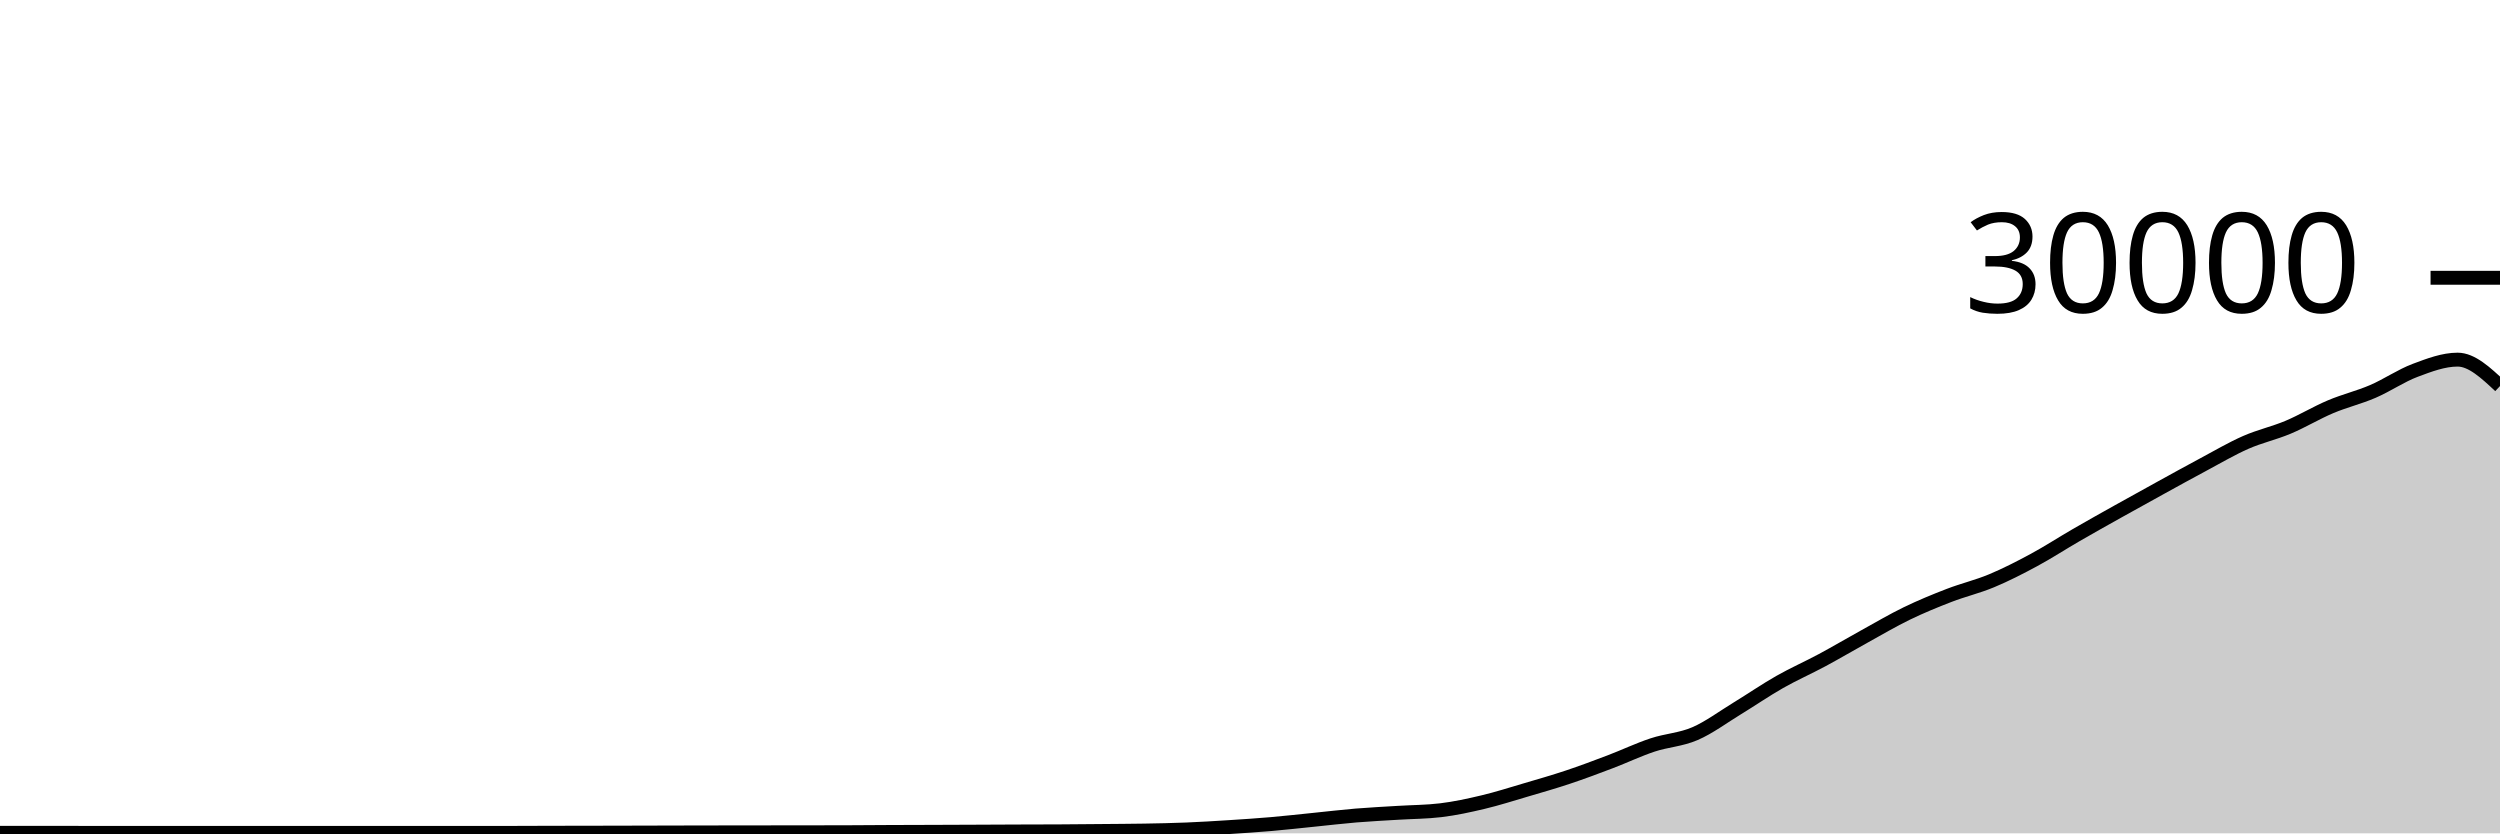
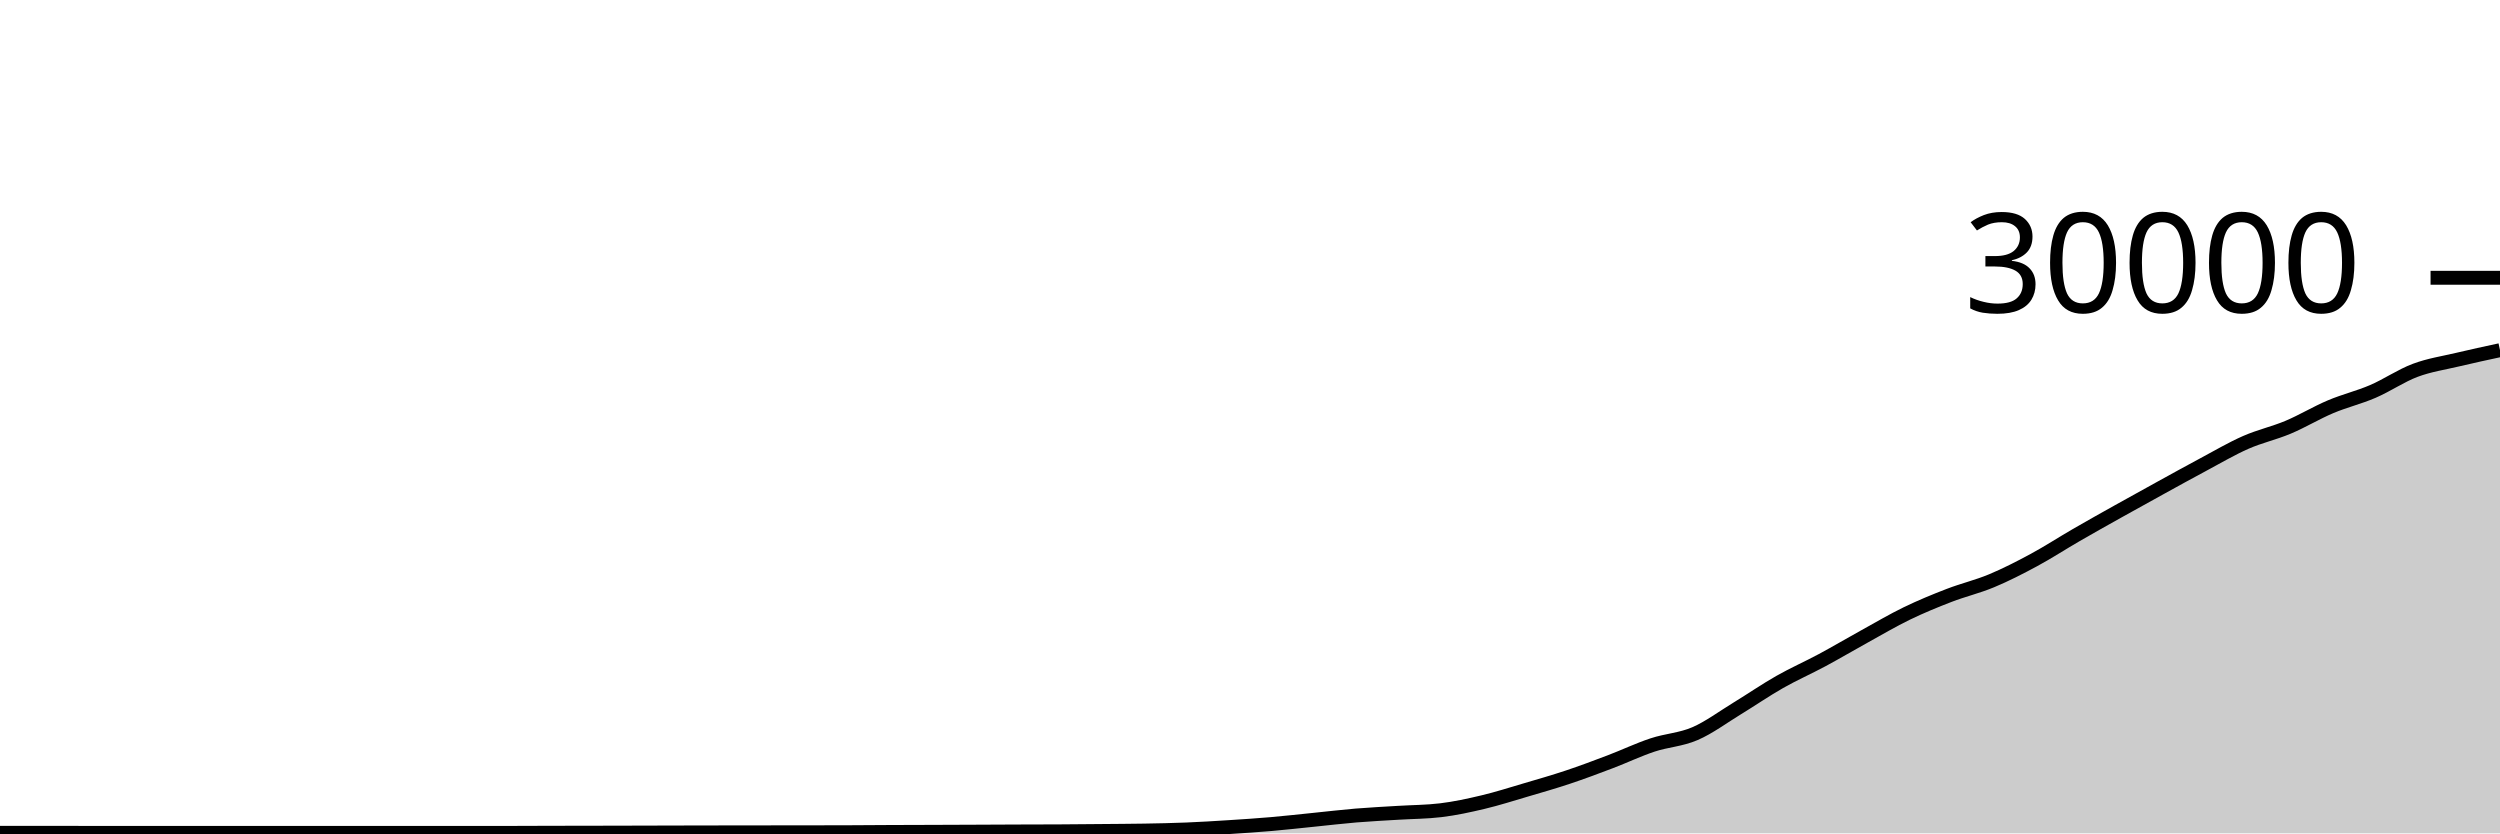
<svg xmlns="http://www.w3.org/2000/svg" viewBox="0 0 180 60">
  <g transform="translate(0,20)">
-     <path class="area" fill="rgba(0, 0, 0, 0.2)" d="M0,39.964C1.017,39.964,2.034,39.964,3.051,39.964C4.068,39.964,5.085,39.965,6.102,39.965C7.119,39.965,8.136,39.965,9.153,39.965C10.169,39.965,11.186,39.967,12.203,39.967C13.22,39.967,14.237,39.967,15.254,39.967C16.271,39.967,17.288,39.965,18.305,39.965C19.322,39.965,20.339,39.967,21.356,39.968C22.373,39.969,23.39,39.969,24.407,39.969C25.424,39.969,26.441,39.969,27.458,39.969C28.475,39.969,29.492,39.968,30.508,39.968C31.525,39.968,32.542,39.967,33.559,39.967C34.576,39.967,35.593,39.967,36.61,39.967C37.627,39.967,38.644,39.96,39.661,39.957C40.678,39.955,41.695,39.954,42.712,39.952C43.729,39.95,44.746,39.948,45.763,39.945C46.78,39.943,47.797,39.94,48.814,39.937C49.831,39.935,50.847,39.932,51.864,39.931C52.881,39.929,53.898,39.928,54.915,39.927C55.932,39.926,56.949,39.925,57.966,39.924C58.983,39.923,60,39.922,61.017,39.919C62.034,39.915,63.051,39.906,64.068,39.901C65.085,39.897,66.102,39.894,67.119,39.891C68.136,39.887,69.153,39.883,70.169,39.879C71.186,39.874,72.203,39.869,73.22,39.865C74.237,39.862,75.254,39.862,76.271,39.856C77.288,39.85,78.305,39.84,79.322,39.831C80.339,39.821,81.356,39.818,82.373,39.8C83.39,39.782,84.407,39.763,85.424,39.721C86.441,39.68,87.458,39.617,88.475,39.552C89.492,39.487,90.508,39.421,91.525,39.333C92.542,39.246,93.559,39.129,94.576,39.027C95.593,38.924,96.61,38.802,97.627,38.717C98.644,38.633,99.661,38.585,100.678,38.521C101.695,38.458,102.712,38.46,103.729,38.337C104.746,38.215,105.763,37.994,106.78,37.752C107.797,37.51,108.814,37.185,109.831,36.885C110.847,36.586,111.864,36.295,112.881,35.956C113.898,35.617,114.915,35.236,115.932,34.849C116.949,34.463,117.966,33.976,118.983,33.639C120,33.301,121.017,33.263,122.034,32.824C123.051,32.385,124.068,31.623,125.085,31.003C126.102,30.383,127.119,29.682,128.136,29.104C129.153,28.526,130.169,28.082,131.186,27.536C132.203,26.99,133.22,26.388,134.237,25.827C135.254,25.266,136.271,24.664,137.288,24.171C138.305,23.678,139.322,23.26,140.339,22.868C141.356,22.476,142.373,22.241,143.39,21.817C144.407,21.393,145.424,20.873,146.441,20.324C147.458,19.775,148.475,19.112,149.492,18.524C150.508,17.936,151.525,17.368,152.542,16.799C153.559,16.23,154.576,15.669,155.593,15.109C156.61,14.55,157.627,13.985,158.644,13.443C159.661,12.9,160.678,12.3,161.695,11.853C162.712,11.406,163.729,11.189,164.746,10.761C165.763,10.334,166.78,9.716,167.797,9.287C168.814,8.857,169.831,8.62,170.847,8.183C171.864,7.745,172.881,7.044,173.898,6.663C174.915,6.281,175.932,5.893,176.949,5.893C177.966,5.893,178.983,6.845,180,7.796L180,40C178.983,40,177.966,40,176.949,40C175.932,40,174.915,40,173.898,40C172.881,40,171.864,40,170.847,40C169.831,40,168.814,40,167.797,40C166.78,40,165.763,40,164.746,40C163.729,40,162.712,40,161.695,40C160.678,40,159.661,40,158.644,40C157.627,40,156.61,40,155.593,40C154.576,40,153.559,40,152.542,40C151.525,40,150.508,40,149.492,40C148.475,40,147.458,40,146.441,40C145.424,40,144.407,40,143.39,40C142.373,40,141.356,40,140.339,40C139.322,40,138.305,40,137.288,40C136.271,40,135.254,40,134.237,40C133.22,40,132.203,40,131.186,40C130.169,40,129.153,40,128.136,40C127.119,40,126.102,40,125.085,40C124.068,40,123.051,40,122.034,40C121.017,40,120,40,118.983,40C117.966,40,116.949,40,115.932,40C114.915,40,113.898,40,112.881,40C111.864,40,110.847,40,109.831,40C108.814,40,107.797,40,106.78,40C105.763,40,104.746,40,103.729,40C102.712,40,101.695,40,100.678,40C99.661,40,98.644,40,97.627,40C96.61,40,95.593,40,94.576,40C93.559,40,92.542,40,91.525,40C90.508,40,89.492,40,88.475,40C87.458,40,86.441,40,85.424,40C84.407,40,83.39,40,82.373,40C81.356,40,80.339,40,79.322,40C78.305,40,77.288,40,76.271,40C75.254,40,74.237,40,73.22,40C72.203,40,71.186,40,70.169,40C69.153,40,68.136,40,67.119,40C66.102,40,65.085,40,64.068,40C63.051,40,62.034,40,61.017,40C60,40,58.983,40,57.966,40C56.949,40,55.932,40,54.915,40C53.898,40,52.881,40,51.864,40C50.847,40,49.831,40,48.814,40C47.797,40,46.78,40,45.763,40C44.746,40,43.729,40,42.712,40C41.695,40,40.678,40,39.661,40C38.644,40,37.627,40,36.61,40C35.593,40,34.576,40,33.559,40C32.542,40,31.525,40,30.508,40C29.492,40,28.475,40,27.458,40C26.441,40,25.424,40,24.407,40C23.39,40,22.373,40,21.356,40C20.339,40,19.322,40,18.305,40C17.288,40,16.271,40,15.254,40C14.237,40,13.22,40,12.203,40C11.186,40,10.169,40,9.153,40C8.136,40,7.119,40,6.102,40C5.085,40,4.068,40,3.051,40C2.034,40,1.017,40,0,40Z" />
-     <path class="line" stroke="black" fill="none" d="M0,39.964C1.017,39.964,2.034,39.964,3.051,39.964C4.068,39.964,5.085,39.965,6.102,39.965C7.119,39.965,8.136,39.965,9.153,39.965C10.169,39.965,11.186,39.967,12.203,39.967C13.22,39.967,14.237,39.967,15.254,39.967C16.271,39.967,17.288,39.965,18.305,39.965C19.322,39.965,20.339,39.967,21.356,39.968C22.373,39.969,23.39,39.969,24.407,39.969C25.424,39.969,26.441,39.969,27.458,39.969C28.475,39.969,29.492,39.968,30.508,39.968C31.525,39.968,32.542,39.967,33.559,39.967C34.576,39.967,35.593,39.967,36.61,39.967C37.627,39.967,38.644,39.96,39.661,39.957C40.678,39.955,41.695,39.954,42.712,39.952C43.729,39.95,44.746,39.948,45.763,39.945C46.78,39.943,47.797,39.94,48.814,39.937C49.831,39.935,50.847,39.932,51.864,39.931C52.881,39.929,53.898,39.928,54.915,39.927C55.932,39.926,56.949,39.925,57.966,39.924C58.983,39.923,60,39.922,61.017,39.919C62.034,39.915,63.051,39.906,64.068,39.901C65.085,39.897,66.102,39.894,67.119,39.891C68.136,39.887,69.153,39.883,70.169,39.879C71.186,39.874,72.203,39.869,73.22,39.865C74.237,39.862,75.254,39.862,76.271,39.856C77.288,39.85,78.305,39.84,79.322,39.831C80.339,39.821,81.356,39.818,82.373,39.8C83.39,39.782,84.407,39.763,85.424,39.721C86.441,39.68,87.458,39.617,88.475,39.552C89.492,39.487,90.508,39.421,91.525,39.333C92.542,39.246,93.559,39.129,94.576,39.027C95.593,38.924,96.61,38.802,97.627,38.717C98.644,38.633,99.661,38.585,100.678,38.521C101.695,38.458,102.712,38.46,103.729,38.337C104.746,38.215,105.763,37.994,106.78,37.752C107.797,37.51,108.814,37.185,109.831,36.885C110.847,36.586,111.864,36.295,112.881,35.956C113.898,35.617,114.915,35.236,115.932,34.849C116.949,34.463,117.966,33.976,118.983,33.639C120,33.301,121.017,33.263,122.034,32.824C123.051,32.385,124.068,31.623,125.085,31.003C126.102,30.383,127.119,29.682,128.136,29.104C129.153,28.526,130.169,28.082,131.186,27.536C132.203,26.99,133.22,26.388,134.237,25.827C135.254,25.266,136.271,24.664,137.288,24.171C138.305,23.678,139.322,23.26,140.339,22.868C141.356,22.476,142.373,22.241,143.39,21.817C144.407,21.393,145.424,20.873,146.441,20.324C147.458,19.775,148.475,19.112,149.492,18.524C150.508,17.936,151.525,17.368,152.542,16.799C153.559,16.23,154.576,15.669,155.593,15.109C156.61,14.55,157.627,13.985,158.644,13.443C159.661,12.9,160.678,12.3,161.695,11.853C162.712,11.406,163.729,11.189,164.746,10.761C165.763,10.334,166.78,9.716,167.797,9.287C168.814,8.857,169.831,8.62,170.847,8.183C171.864,7.745,172.881,7.044,173.898,6.663C174.915,6.281,175.932,5.893,176.949,5.893C177.966,5.893,178.983,6.845,180,7.796" />
+     <path class="area" fill="rgba(0, 0, 0, 0.2)" d="M0,39.964C1.017,39.964,2.034,39.964,3.051,39.964C4.068,39.964,5.085,39.965,6.102,39.965C7.119,39.965,8.136,39.965,9.153,39.965C10.169,39.965,11.186,39.967,12.203,39.967C13.22,39.967,14.237,39.967,15.254,39.967C16.271,39.967,17.288,39.965,18.305,39.965C19.322,39.965,20.339,39.967,21.356,39.968C22.373,39.969,23.39,39.969,24.407,39.969C25.424,39.969,26.441,39.969,27.458,39.969C28.475,39.969,29.492,39.968,30.508,39.968C31.525,39.968,32.542,39.967,33.559,39.967C34.576,39.967,35.593,39.967,36.61,39.967C37.627,39.967,38.644,39.96,39.661,39.957C40.678,39.955,41.695,39.954,42.712,39.952C43.729,39.95,44.746,39.948,45.763,39.945C46.78,39.943,47.797,39.94,48.814,39.937C49.831,39.935,50.847,39.932,51.864,39.931C52.881,39.929,53.898,39.928,54.915,39.927C55.932,39.926,56.949,39.925,57.966,39.924C58.983,39.923,60,39.922,61.017,39.919C62.034,39.915,63.051,39.906,64.068,39.901C65.085,39.897,66.102,39.894,67.119,39.891C68.136,39.887,69.153,39.883,70.169,39.879C71.186,39.874,72.203,39.869,73.22,39.865C74.237,39.862,75.254,39.862,76.271,39.856C77.288,39.85,78.305,39.84,79.322,39.831C80.339,39.821,81.356,39.818,82.373,39.8C83.39,39.782,84.407,39.763,85.424,39.721C86.441,39.68,87.458,39.617,88.475,39.552C89.492,39.487,90.508,39.421,91.525,39.333C92.542,39.246,93.559,39.129,94.576,39.027C95.593,38.924,96.61,38.802,97.627,38.717C98.644,38.633,99.661,38.585,100.678,38.521C101.695,38.458,102.712,38.46,103.729,38.337C104.746,38.215,105.763,37.994,106.78,37.752C107.797,37.51,108.814,37.185,109.831,36.885C110.847,36.586,111.864,36.295,112.881,35.956C113.898,35.617,114.915,35.236,115.932,34.849C116.949,34.463,117.966,33.976,118.983,33.639C120,33.301,121.017,33.263,122.034,32.824C123.051,32.385,124.068,31.623,125.085,31.003C126.102,30.383,127.119,29.682,128.136,29.104C129.153,28.526,130.169,28.082,131.186,27.536C132.203,26.99,133.22,26.388,134.237,25.827C135.254,25.266,136.271,24.664,137.288,24.171C138.305,23.678,139.322,23.26,140.339,22.868C141.356,22.476,142.373,22.241,143.39,21.817C144.407,21.393,145.424,20.873,146.441,20.324C147.458,19.775,148.475,19.112,149.492,18.524C150.508,17.936,151.525,17.368,152.542,16.799C153.559,16.23,154.576,15.669,155.593,15.109C156.61,14.55,157.627,13.985,158.644,13.443C159.661,12.9,160.678,12.3,161.695,11.853C162.712,11.406,163.729,11.189,164.746,10.761C165.763,10.334,166.78,9.716,167.797,9.287C168.814,8.857,169.831,8.62,170.847,8.183C171.864,7.745,172.881,7.044,173.898,6.663C174.915,6.281,175.932,6.135,176.949,5.893C177.966,5.652,178.983,5.432,180,5.212L180,40C178.983,40,177.966,40,176.949,40C175.932,40,174.915,40,173.898,40C172.881,40,171.864,40,170.847,40C169.831,40,168.814,40,167.797,40C166.78,40,165.763,40,164.746,40C163.729,40,162.712,40,161.695,40C160.678,40,159.661,40,158.644,40C157.627,40,156.61,40,155.593,40C154.576,40,153.559,40,152.542,40C151.525,40,150.508,40,149.492,40C148.475,40,147.458,40,146.441,40C145.424,40,144.407,40,143.39,40C142.373,40,141.356,40,140.339,40C139.322,40,138.305,40,137.288,40C136.271,40,135.254,40,134.237,40C133.22,40,132.203,40,131.186,40C130.169,40,129.153,40,128.136,40C127.119,40,126.102,40,125.085,40C124.068,40,123.051,40,122.034,40C121.017,40,120,40,118.983,40C117.966,40,116.949,40,115.932,40C114.915,40,113.898,40,112.881,40C111.864,40,110.847,40,109.831,40C108.814,40,107.797,40,106.78,40C105.763,40,104.746,40,103.729,40C102.712,40,101.695,40,100.678,40C99.661,40,98.644,40,97.627,40C96.61,40,95.593,40,94.576,40C93.559,40,92.542,40,91.525,40C90.508,40,89.492,40,88.475,40C87.458,40,86.441,40,85.424,40C84.407,40,83.39,40,82.373,40C81.356,40,80.339,40,79.322,40C78.305,40,77.288,40,76.271,40C75.254,40,74.237,40,73.22,40C72.203,40,71.186,40,70.169,40C69.153,40,68.136,40,67.119,40C66.102,40,65.085,40,64.068,40C63.051,40,62.034,40,61.017,40C60,40,58.983,40,57.966,40C56.949,40,55.932,40,54.915,40C53.898,40,52.881,40,51.864,40C50.847,40,49.831,40,48.814,40C47.797,40,46.78,40,45.763,40C44.746,40,43.729,40,42.712,40C41.695,40,40.678,40,39.661,40C38.644,40,37.627,40,36.61,40C35.593,40,34.576,40,33.559,40C32.542,40,31.525,40,30.508,40C29.492,40,28.475,40,27.458,40C26.441,40,25.424,40,24.407,40C23.39,40,22.373,40,21.356,40C20.339,40,19.322,40,18.305,40C17.288,40,16.271,40,15.254,40C14.237,40,13.22,40,12.203,40C11.186,40,10.169,40,9.153,40C8.136,40,7.119,40,6.102,40C5.085,40,4.068,40,3.051,40C2.034,40,1.017,40,0,40Z" />
+     <path class="line" stroke="black" fill="none" d="M0,39.964C1.017,39.964,2.034,39.964,3.051,39.964C4.068,39.964,5.085,39.965,6.102,39.965C7.119,39.965,8.136,39.965,9.153,39.965C10.169,39.965,11.186,39.967,12.203,39.967C13.22,39.967,14.237,39.967,15.254,39.967C16.271,39.967,17.288,39.965,18.305,39.965C19.322,39.965,20.339,39.967,21.356,39.968C22.373,39.969,23.39,39.969,24.407,39.969C25.424,39.969,26.441,39.969,27.458,39.969C28.475,39.969,29.492,39.968,30.508,39.968C31.525,39.968,32.542,39.967,33.559,39.967C34.576,39.967,35.593,39.967,36.61,39.967C37.627,39.967,38.644,39.96,39.661,39.957C40.678,39.955,41.695,39.954,42.712,39.952C43.729,39.95,44.746,39.948,45.763,39.945C46.78,39.943,47.797,39.94,48.814,39.937C49.831,39.935,50.847,39.932,51.864,39.931C52.881,39.929,53.898,39.928,54.915,39.927C55.932,39.926,56.949,39.925,57.966,39.924C58.983,39.923,60,39.922,61.017,39.919C62.034,39.915,63.051,39.906,64.068,39.901C65.085,39.897,66.102,39.894,67.119,39.891C68.136,39.887,69.153,39.883,70.169,39.879C71.186,39.874,72.203,39.869,73.22,39.865C74.237,39.862,75.254,39.862,76.271,39.856C77.288,39.85,78.305,39.84,79.322,39.831C80.339,39.821,81.356,39.818,82.373,39.8C83.39,39.782,84.407,39.763,85.424,39.721C86.441,39.68,87.458,39.617,88.475,39.552C89.492,39.487,90.508,39.421,91.525,39.333C92.542,39.246,93.559,39.129,94.576,39.027C95.593,38.924,96.61,38.802,97.627,38.717C98.644,38.633,99.661,38.585,100.678,38.521C101.695,38.458,102.712,38.46,103.729,38.337C104.746,38.215,105.763,37.994,106.78,37.752C107.797,37.51,108.814,37.185,109.831,36.885C110.847,36.586,111.864,36.295,112.881,35.956C113.898,35.617,114.915,35.236,115.932,34.849C116.949,34.463,117.966,33.976,118.983,33.639C120,33.301,121.017,33.263,122.034,32.824C123.051,32.385,124.068,31.623,125.085,31.003C126.102,30.383,127.119,29.682,128.136,29.104C129.153,28.526,130.169,28.082,131.186,27.536C132.203,26.99,133.22,26.388,134.237,25.827C135.254,25.266,136.271,24.664,137.288,24.171C138.305,23.678,139.322,23.26,140.339,22.868C141.356,22.476,142.373,22.241,143.39,21.817C144.407,21.393,145.424,20.873,146.441,20.324C147.458,19.775,148.475,19.112,149.492,18.524C150.508,17.936,151.525,17.368,152.542,16.799C153.559,16.23,154.576,15.669,155.593,15.109C156.61,14.55,157.627,13.985,158.644,13.443C159.661,12.9,160.678,12.3,161.695,11.853C162.712,11.406,163.729,11.189,164.746,10.761C165.763,10.334,166.78,9.716,167.797,9.287C168.814,8.857,169.831,8.62,170.847,8.183C171.864,7.745,172.881,7.044,173.898,6.663C174.915,6.281,175.932,6.135,176.949,5.893C177.966,5.652,178.983,5.432,180,5.212" />
    <path class="axis-ceiling" stroke-width="1" stroke="black" fill="none" d="M175,0L180,0" />
    <text class="axis-ceiling-label" font-family="sans-serif" text-anchor="end" font-size="10px" x="170" y="2.5">30000</text>
  </g>
</svg>
